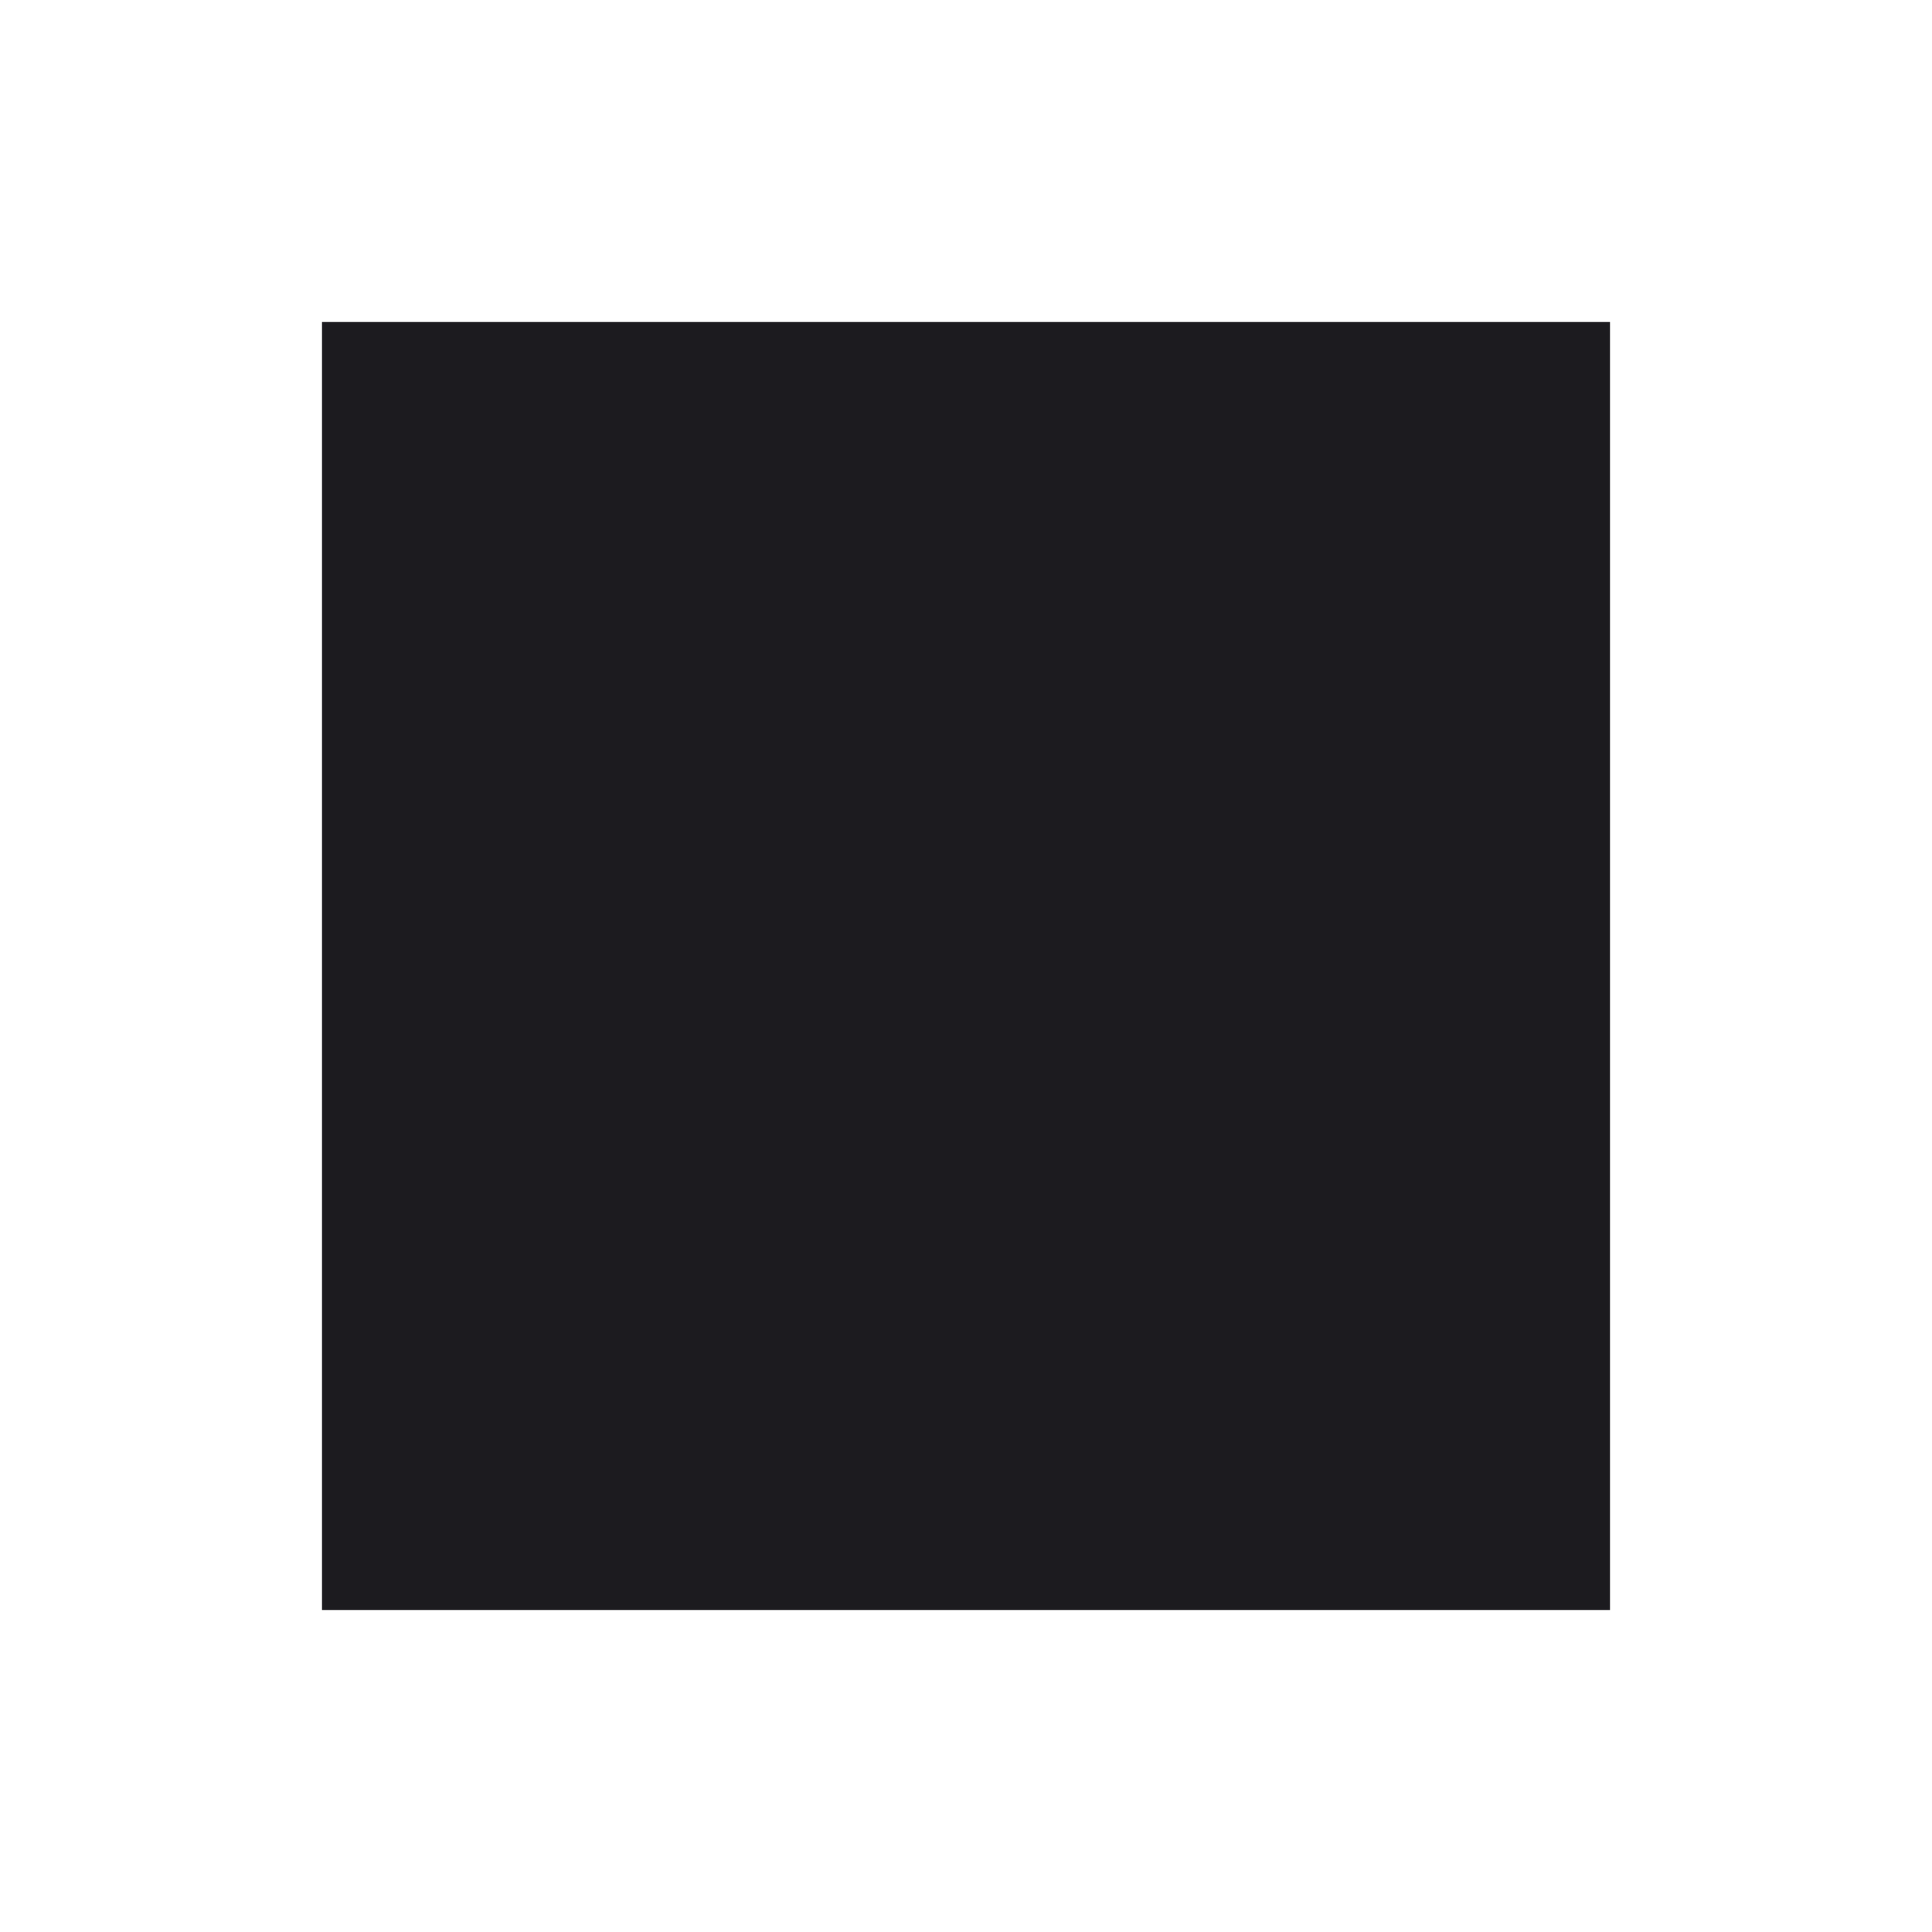
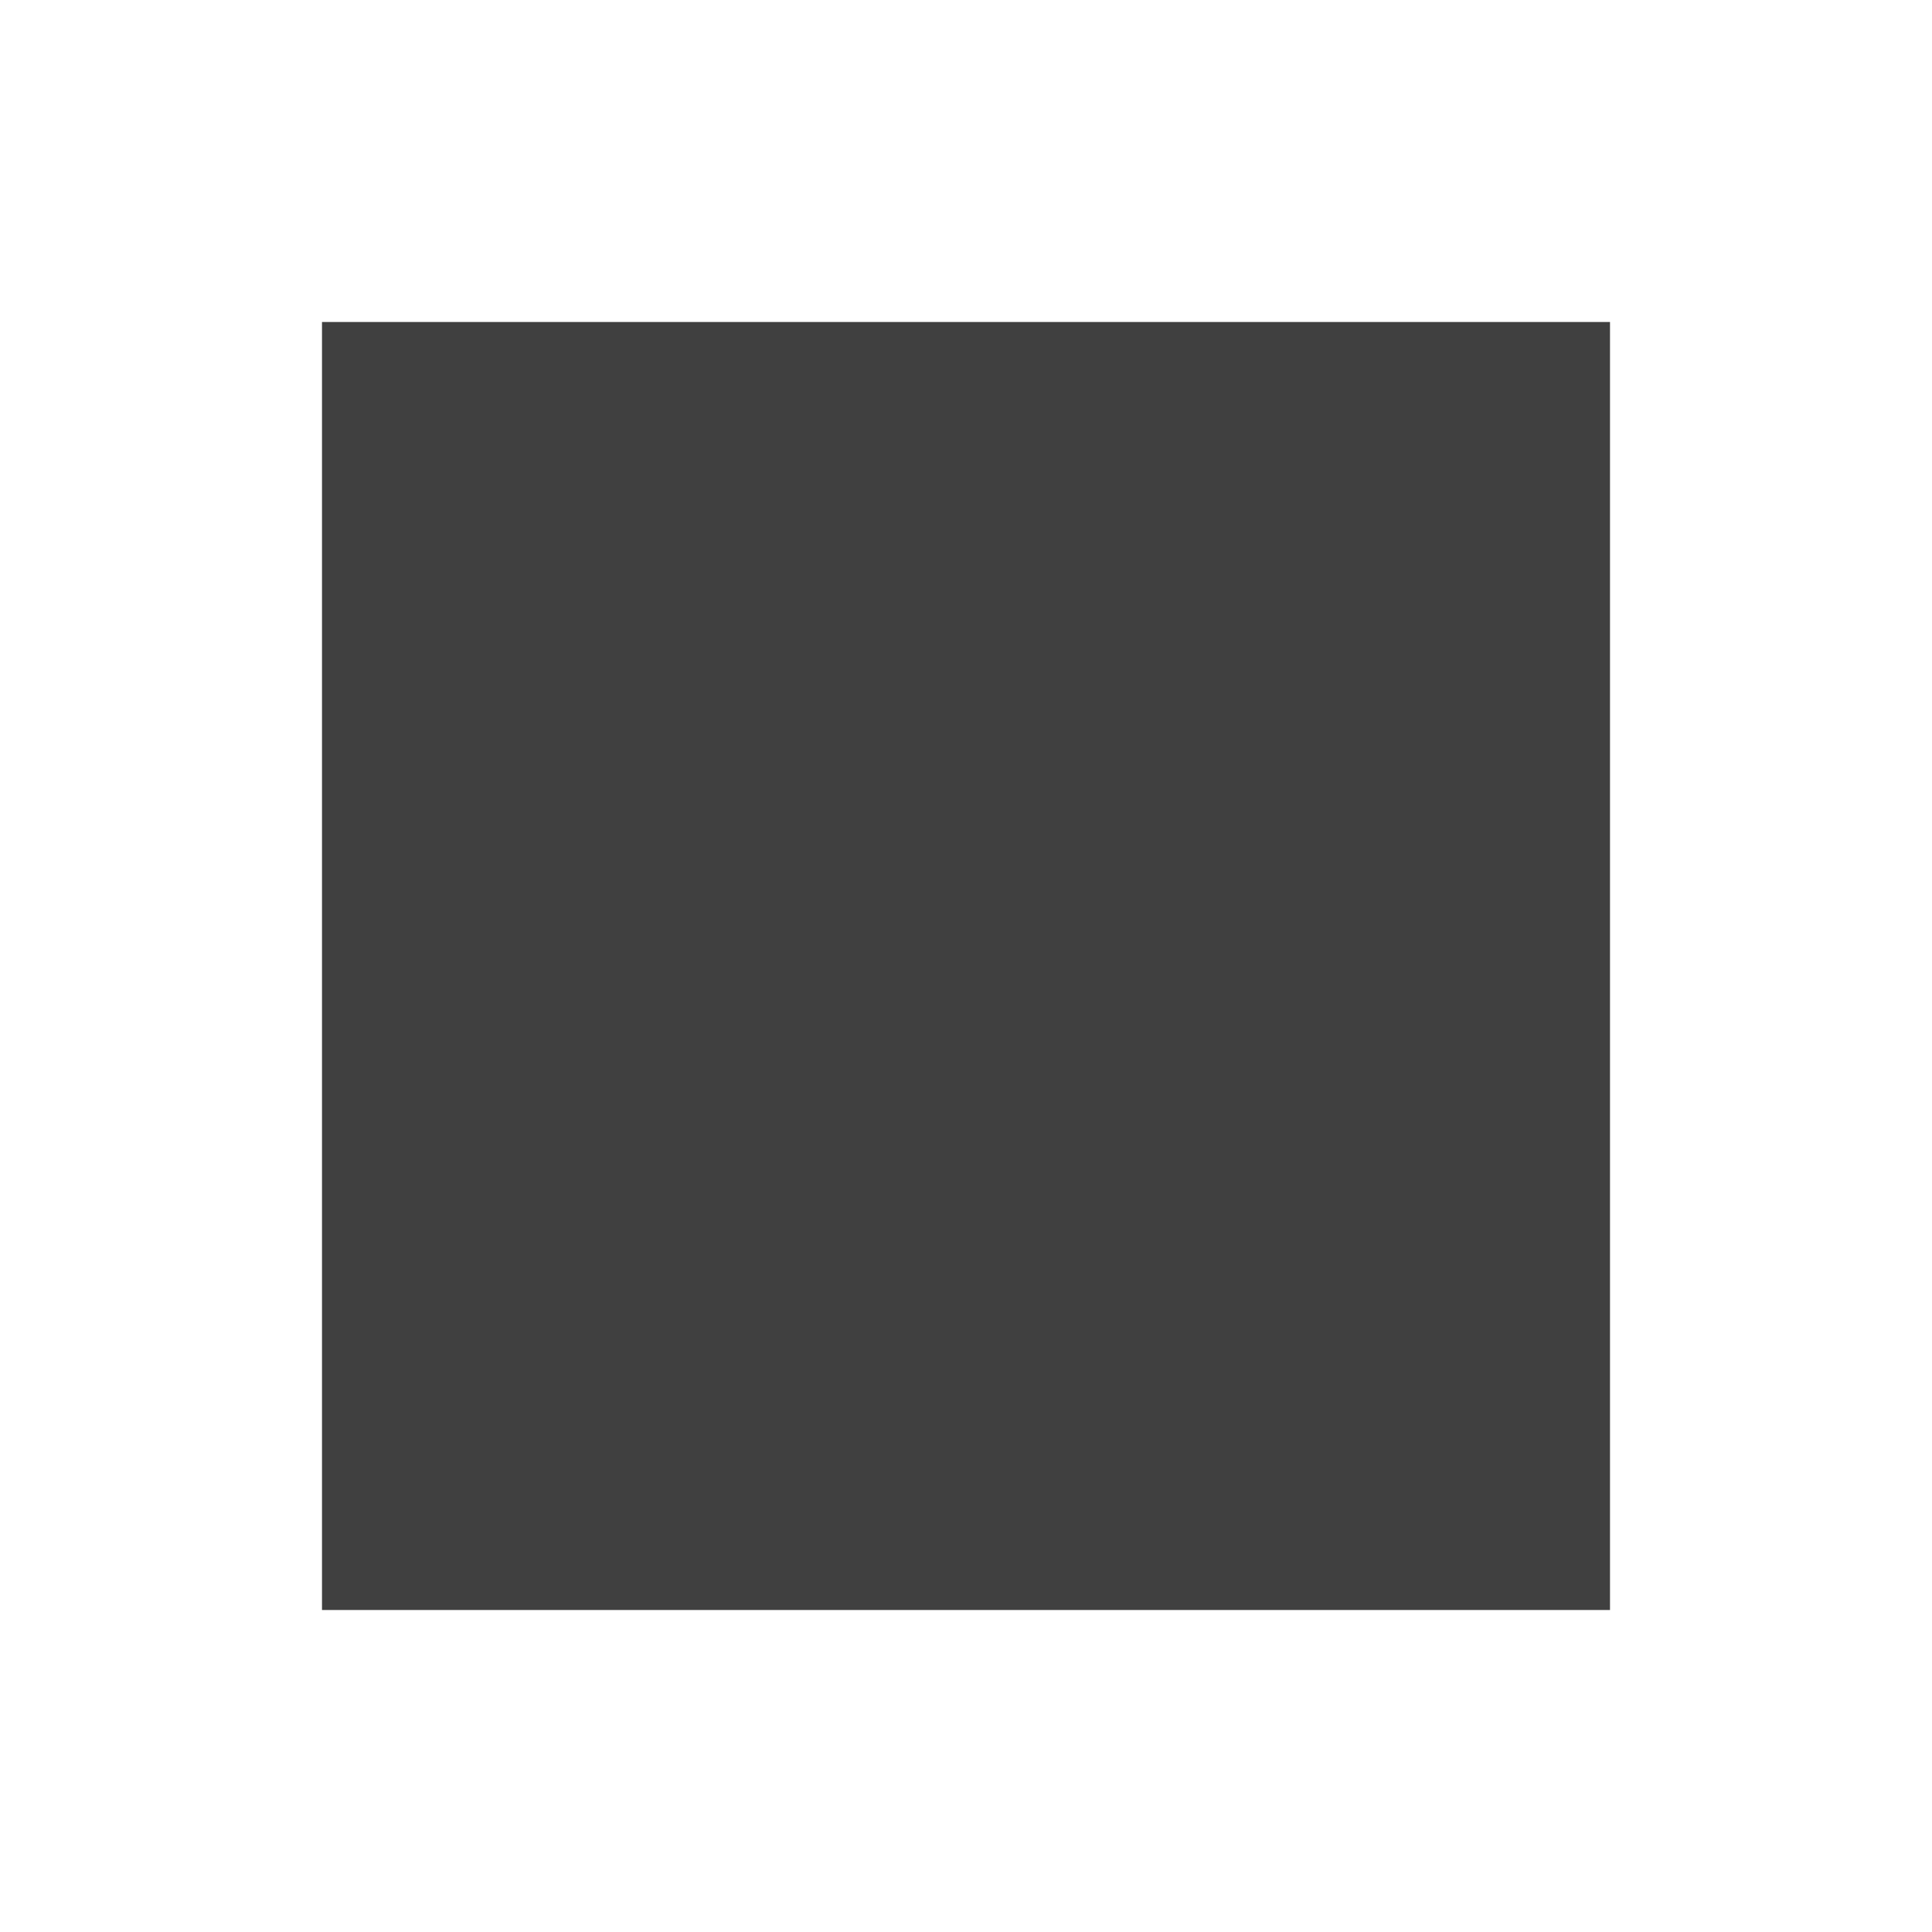
<svg xmlns="http://www.w3.org/2000/svg" width="24" height="24" viewBox="0 0 24 24" fill="none">
-   <rect x="4" y="4" width="16" height="16" fill="#1C1B1F" />
+   <path d="M4 4H20V20H4V4Z" fill="#404040" />
</svg>
